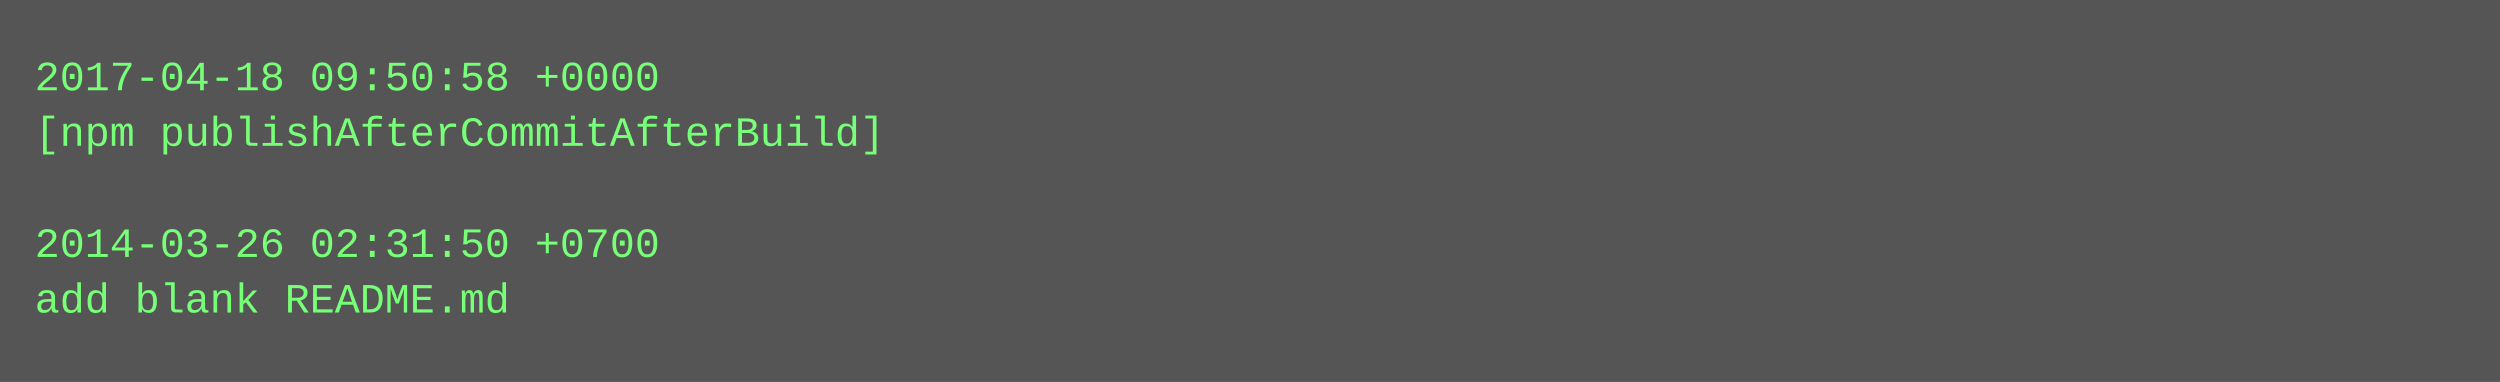
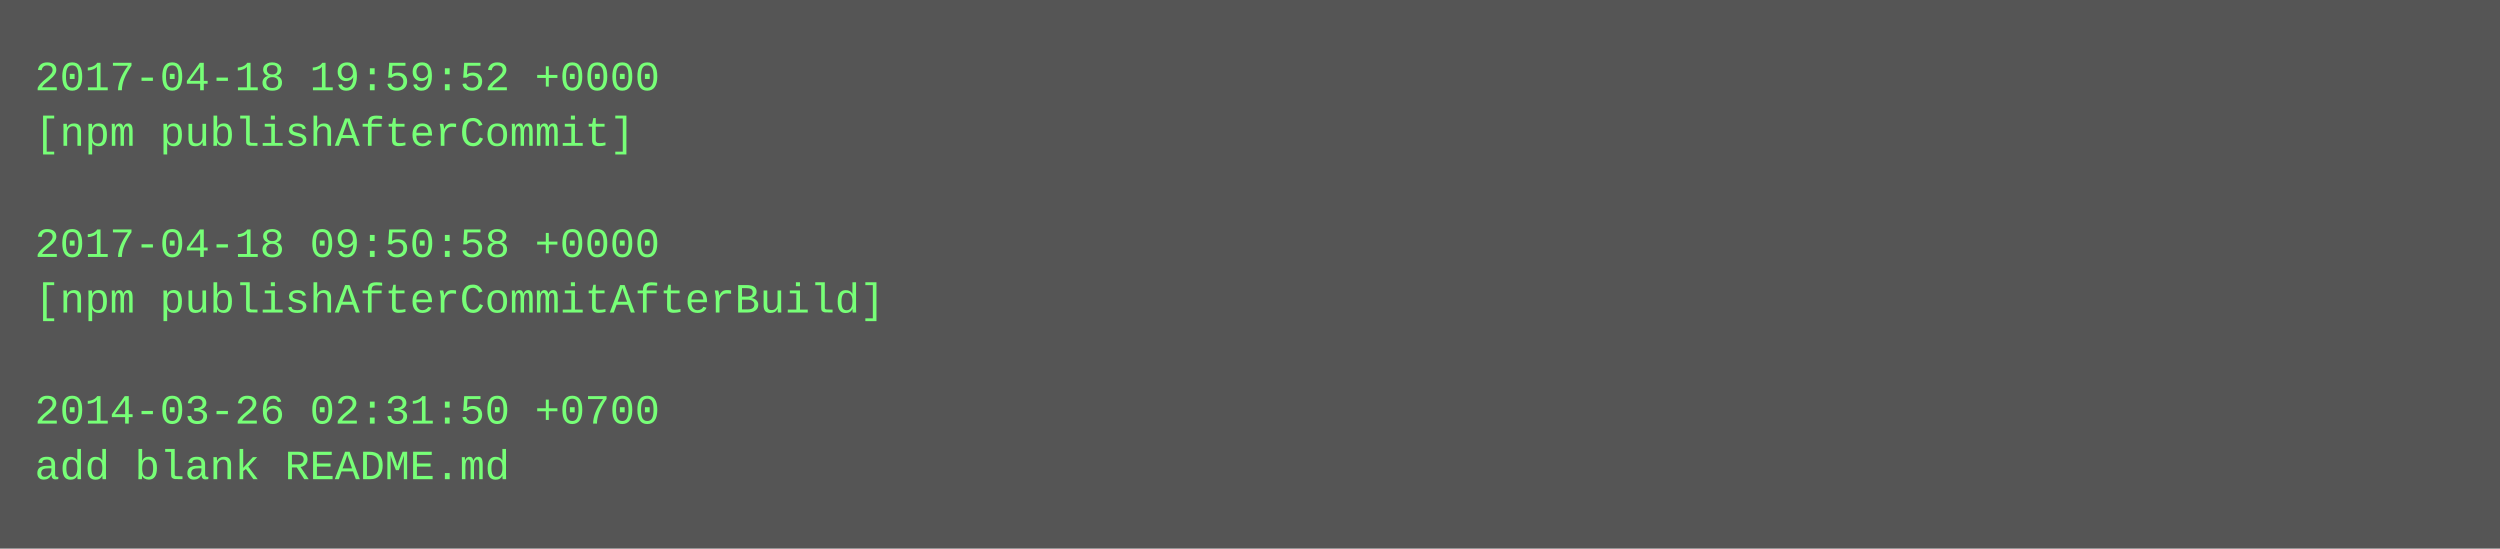
- <svg xmlns="http://www.w3.org/2000/svg" height="110" width="720">
-   <rect height="110" fill="#555" width="720" />
+ <svg xmlns="http://www.w3.org/2000/svg" height="158" width="720">
+   <rect height="158" fill="#555" width="720" />
  <text fill="#7f7" font-family="Courier New" font-size="12" xml:space="preserve">
-     <tspan x="10" y="26">2017-04-18 09:50:58 +0000</tspan>
-     <tspan x="10" y="42">[npm publishAfterCommitAfterBuild]</tspan>
+     <tspan x="10" y="26">2017-04-18 19:59:52 +0000</tspan>
+     <tspan x="10" y="42">[npm publishAfterCommit]</tspan>
    <tspan x="10" y="58" />
-     <tspan x="10" y="74">2014-03-26 02:31:50 +0700</tspan>
-     <tspan x="10" y="90">add blank README.md</tspan>
+     <tspan x="10" y="74">2017-04-18 09:50:58 +0000</tspan>
+     <tspan x="10" y="90">[npm publishAfterCommitAfterBuild]</tspan>
+     <tspan x="10" y="106" />
+     <tspan x="10" y="122">2014-03-26 02:31:50 +0700</tspan>
+     <tspan x="10" y="138">add blank README.md</tspan>
  </text>
</svg>
